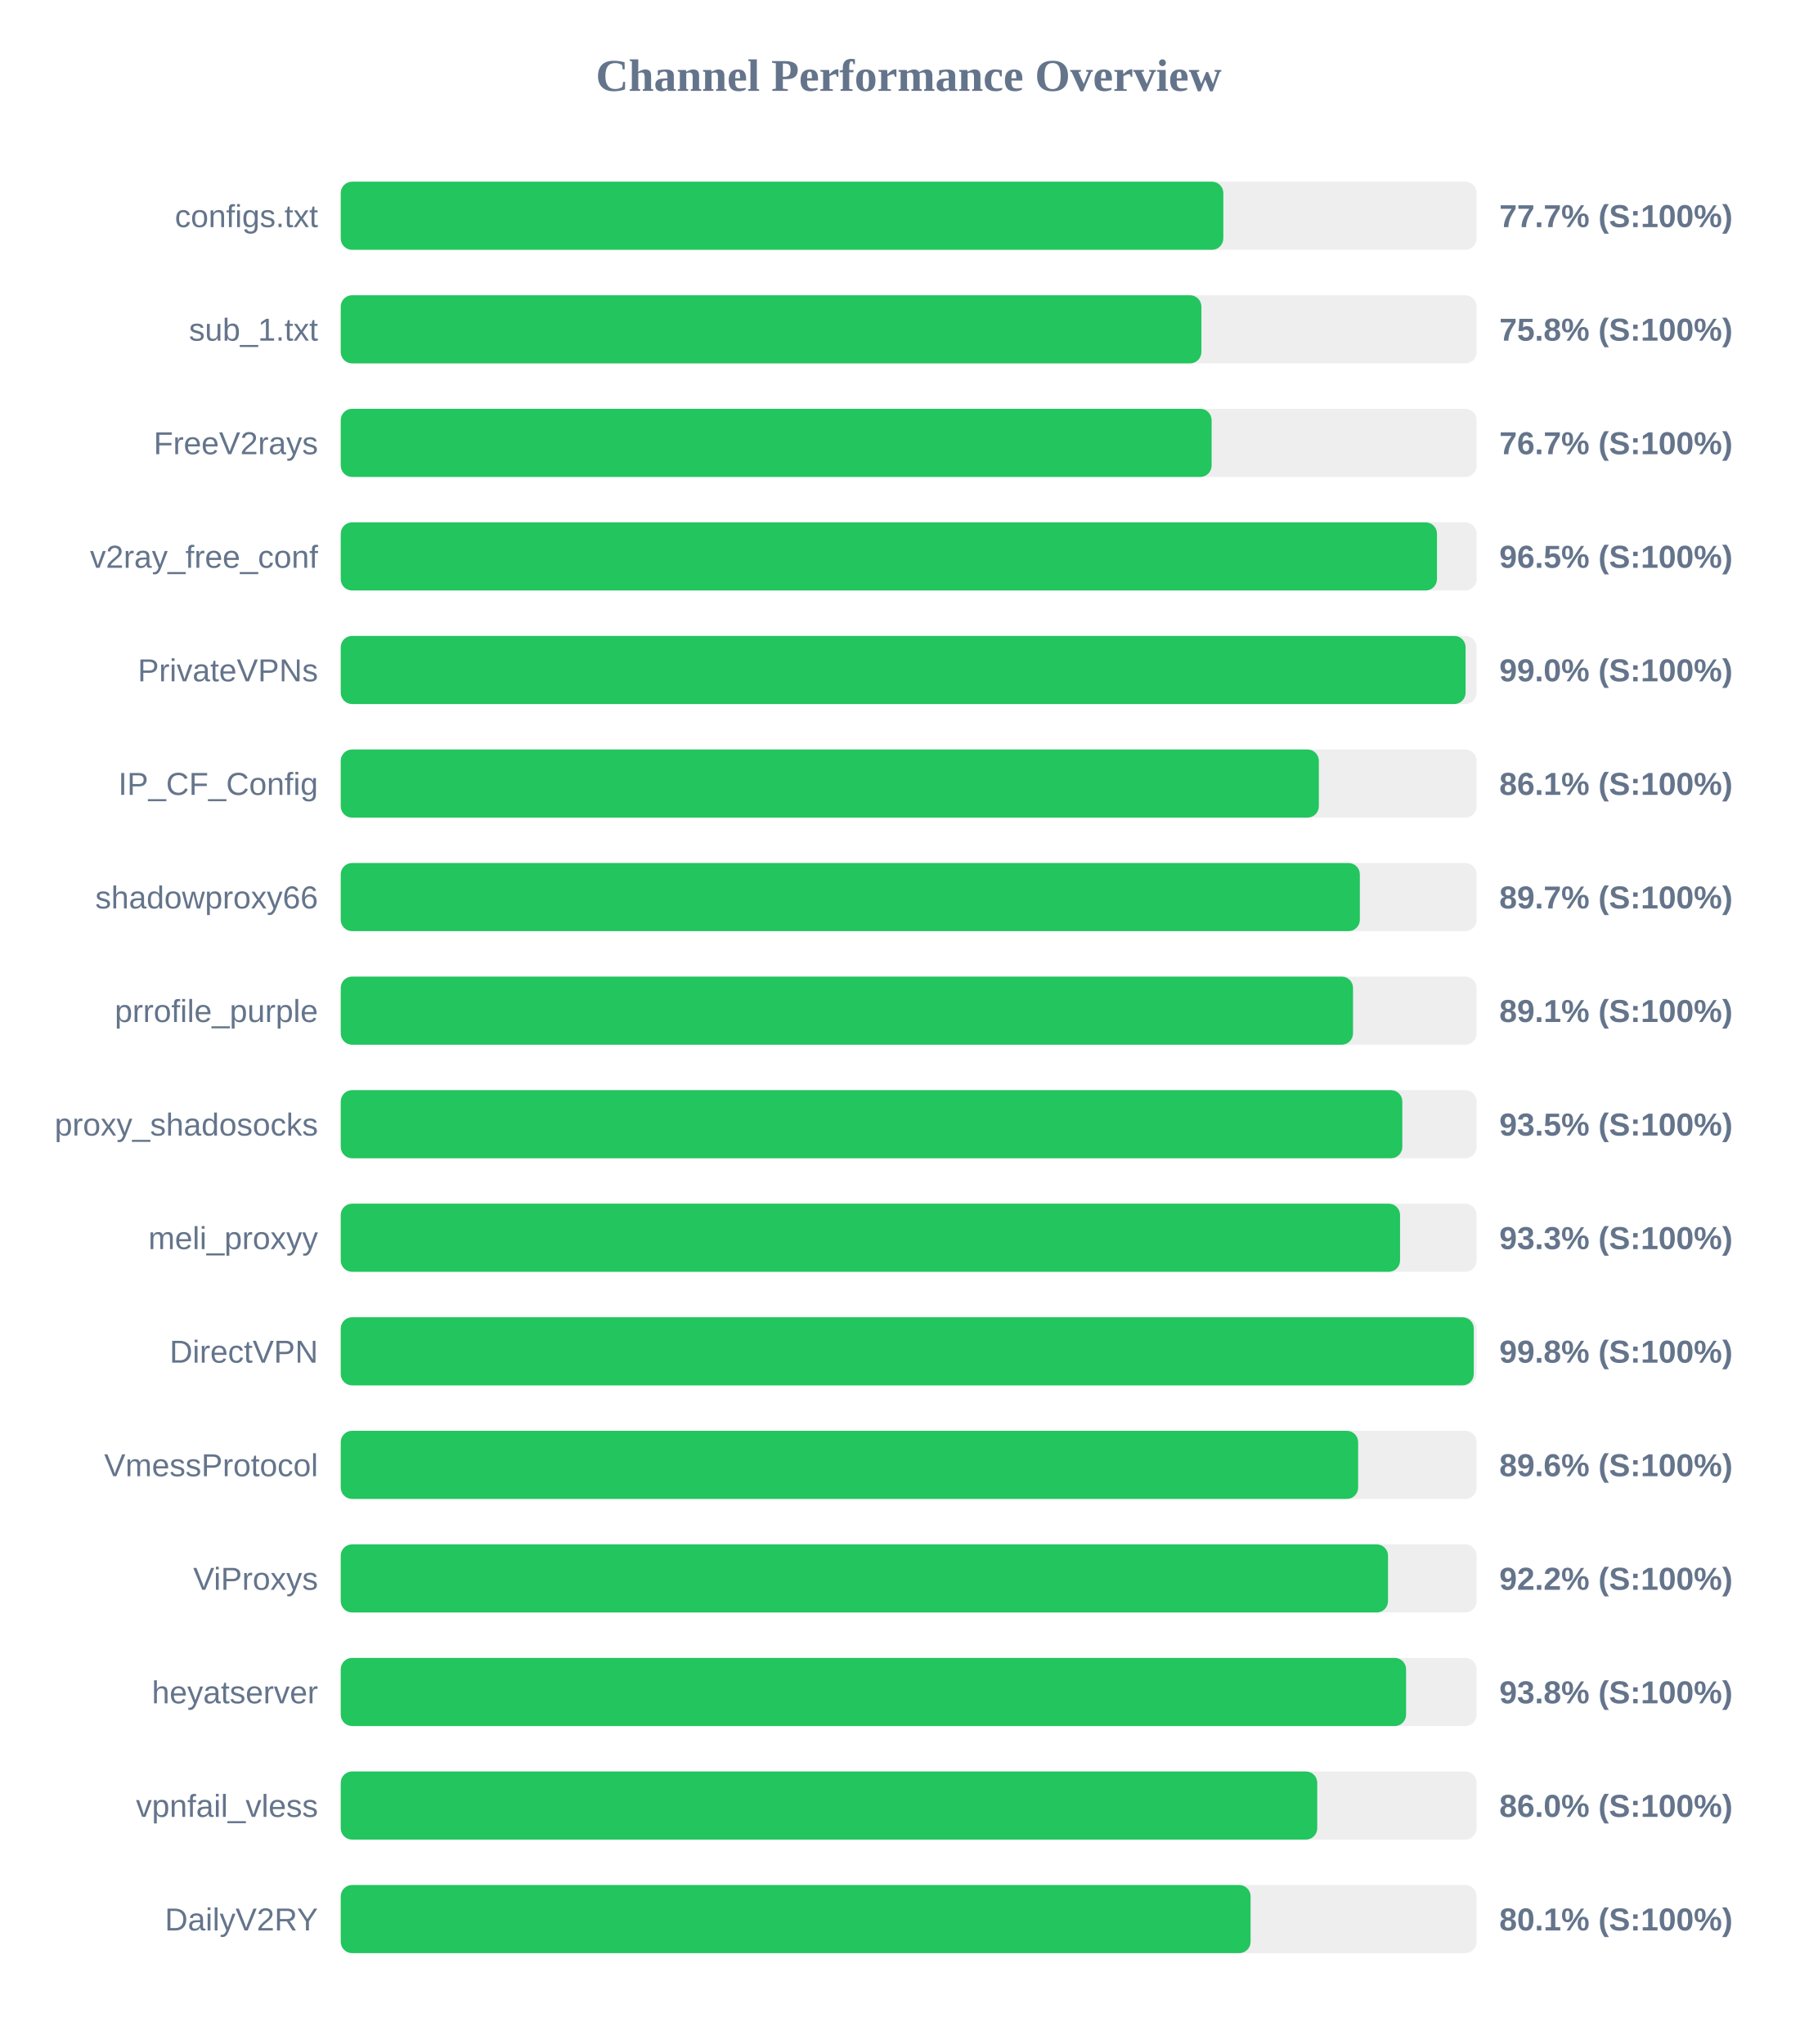
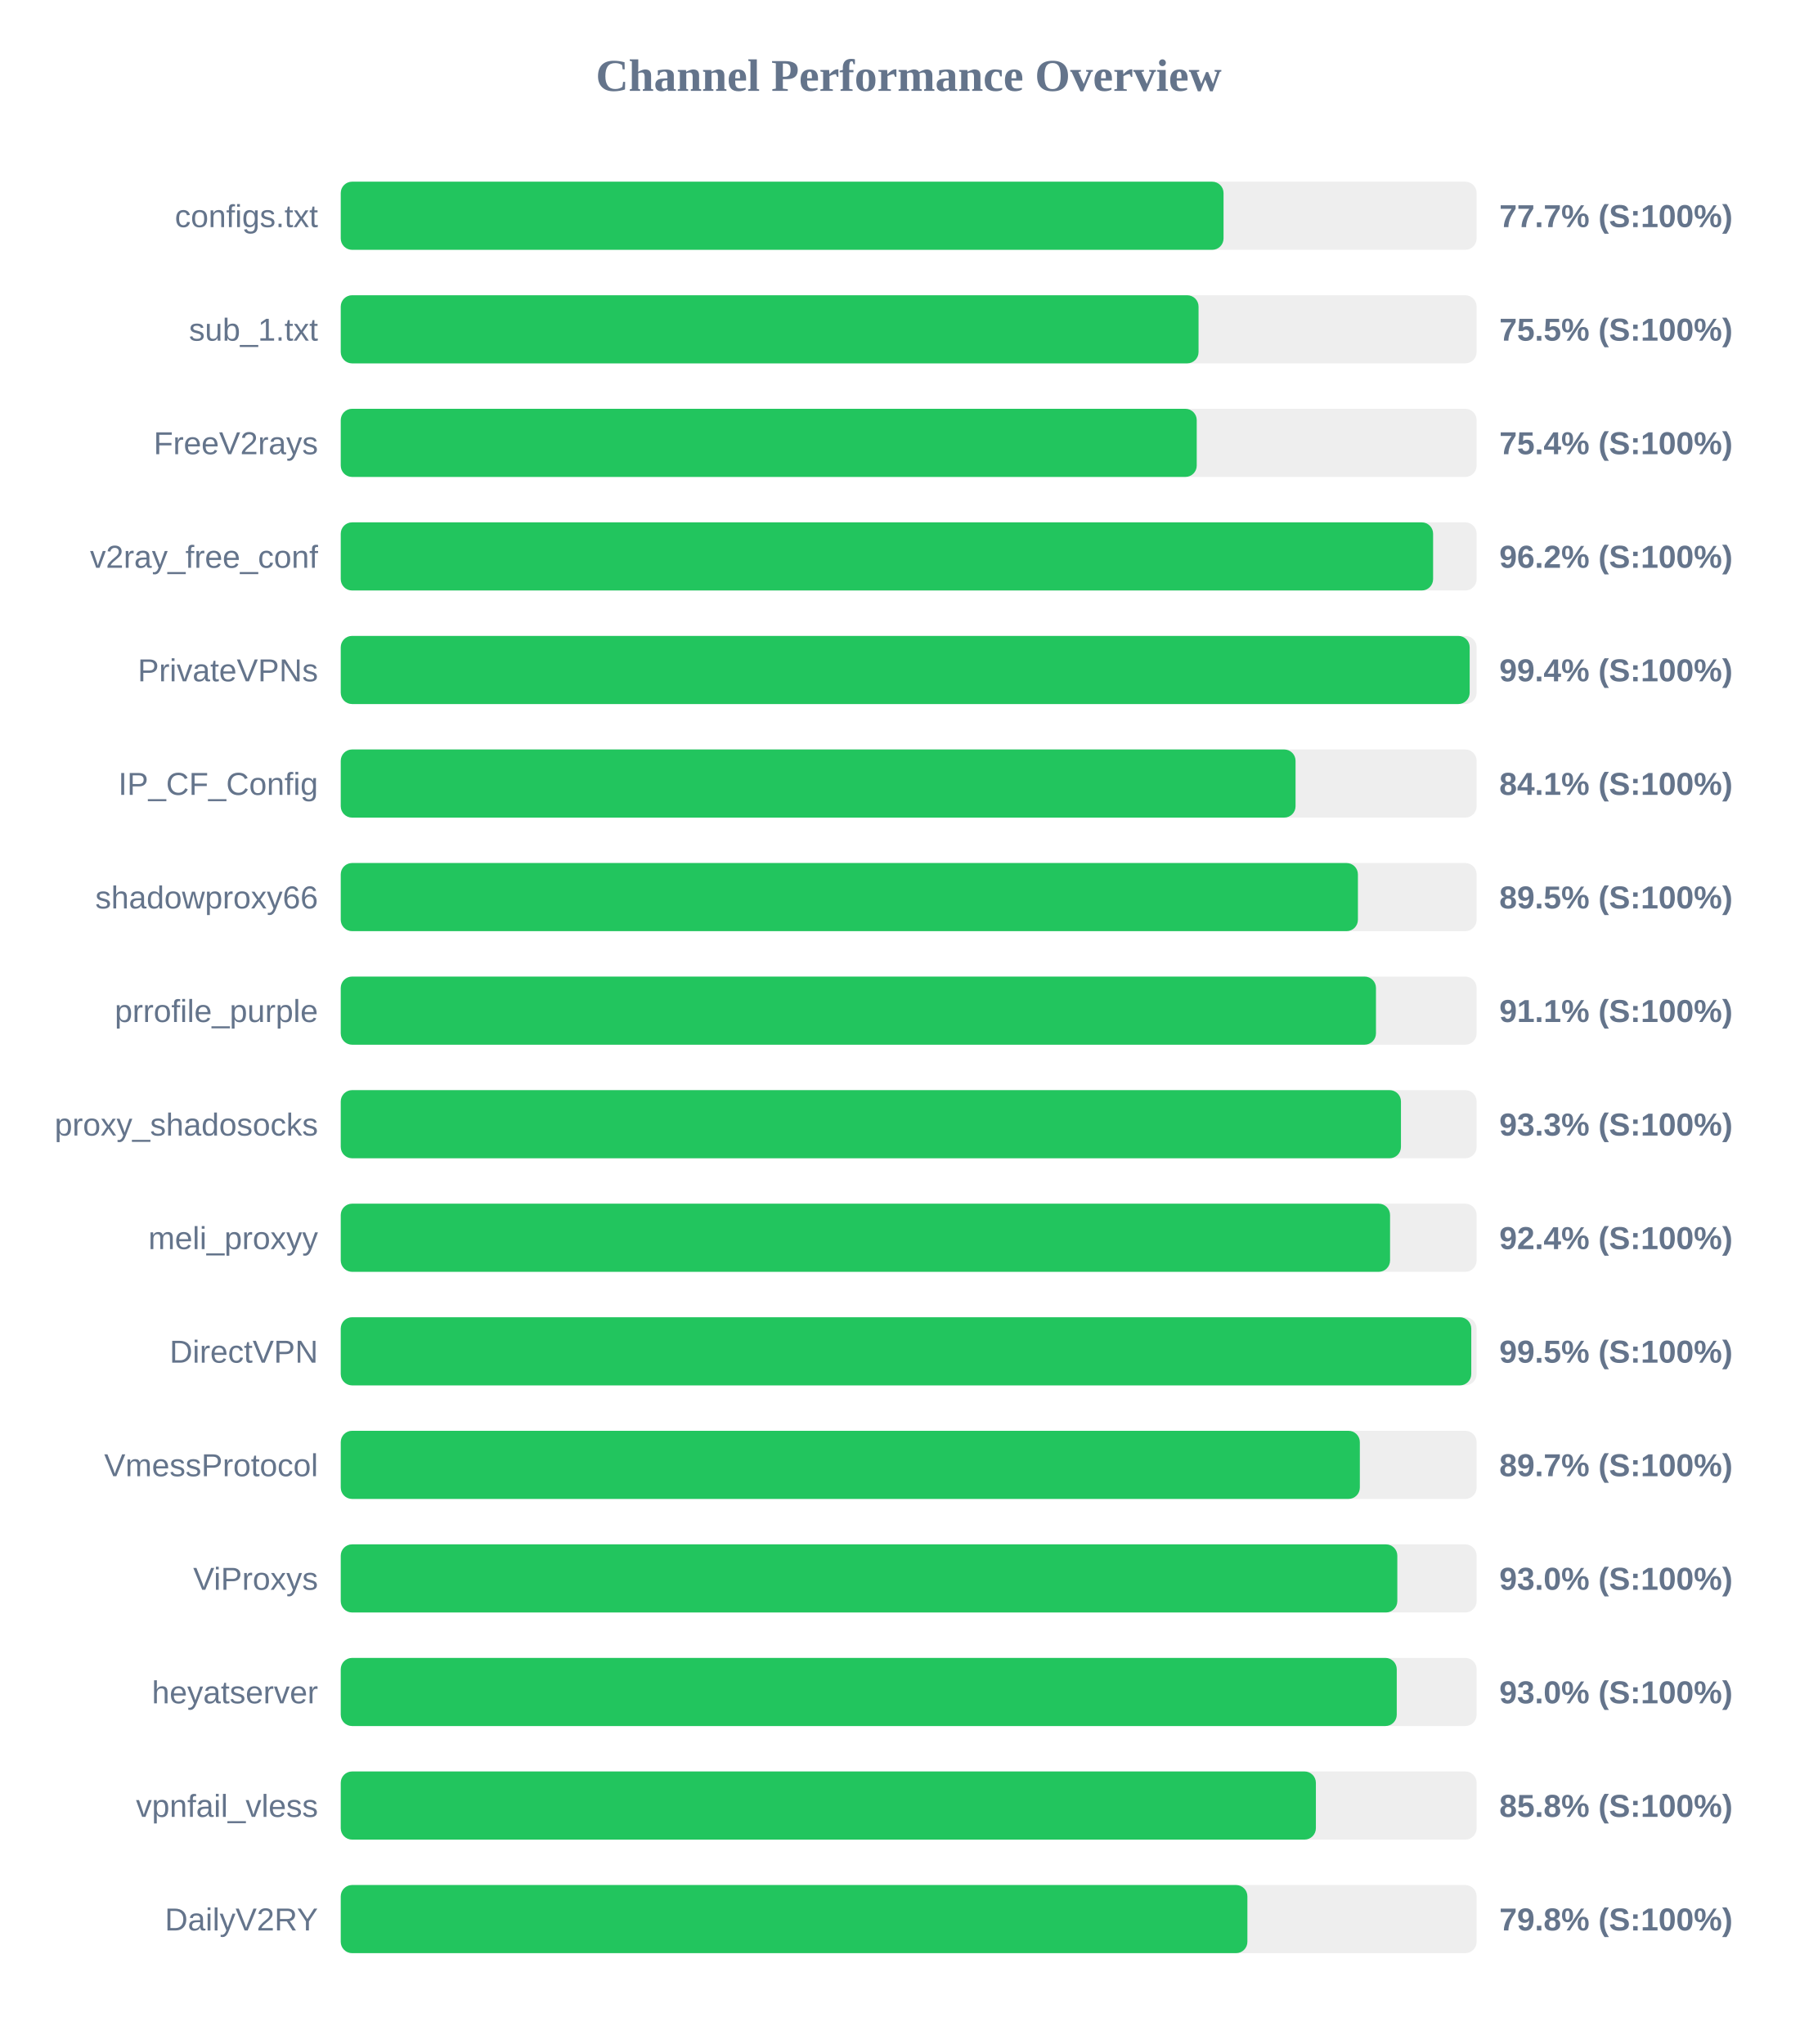
<svg xmlns="http://www.w3.org/2000/svg" width="800" height="900" version="1.1">
  <style>
        .row { font: 14px Arial; fill: #64748b; }
        .score { font: bold 14px Arial; fill: #64748b; }
    </style>
  <text x="400" y="40" text-anchor="middle" font-size="20px" font-weight="bold" fill="#64748b">Channel Performance Overview</text>
  <rect x="150" y="80" width="500" height="30" fill="#eee" rx="5" />
-   <rect x="150" y="80" width="388.5" height="30" fill="#22c55e" rx="5" />
+   <rect x="150" y="80" width="388.6" height="30" fill="#22c55e" rx="5" />
  <text x="140" y="100" text-anchor="end" class="row">configs.txt</text>
  <text x="660" y="100" text-anchor="start" class="score">77.7% (S:100%)</text>
  <rect x="150" y="130" width="500" height="30" fill="#eee" rx="5" />
-   <rect x="150" y="130" width="378.85" height="30" fill="#22c55e" rx="5" />
+   <rect x="150" y="130" width="377.6" height="30" fill="#22c55e" rx="5" />
  <text x="140" y="150" text-anchor="end" class="row">sub_1.txt</text>
-   <text x="660" y="150" text-anchor="start" class="score">75.8% (S:100%)</text>
+   <text x="660" y="150" text-anchor="start" class="score">75.5% (S:100%)</text>
  <rect x="150" y="180" width="500" height="30" fill="#eee" rx="5" />
-   <rect x="150" y="180" width="383.35" height="30" fill="#22c55e" rx="5" />
+   <rect x="150" y="180" width="376.8" height="30" fill="#22c55e" rx="5" />
  <text x="140" y="200" text-anchor="end" class="row">FreeV2rays</text>
-   <text x="660" y="200" text-anchor="start" class="score">76.7% (S:100%)</text>
+   <text x="660" y="200" text-anchor="start" class="score">75.4% (S:100%)</text>
  <rect x="150" y="230" width="500" height="30" fill="#eee" rx="5" />
-   <rect x="150" y="230" width="482.55" height="30" fill="#22c55e" rx="5" />
+   <rect x="150" y="230" width="480.85" height="30" fill="#22c55e" rx="5" />
  <text x="140" y="250" text-anchor="end" class="row">v2ray_free_conf</text>
-   <text x="660" y="250" text-anchor="start" class="score">96.5% (S:100%)</text>
+   <text x="660" y="250" text-anchor="start" class="score">96.2% (S:100%)</text>
  <rect x="150" y="280" width="500" height="30" fill="#eee" rx="5" />
-   <rect x="150" y="280" width="495.15" height="30" fill="#22c55e" rx="5" />
+   <rect x="150" y="280" width="496.95" height="30" fill="#22c55e" rx="5" />
  <text x="140" y="300" text-anchor="end" class="row">PrivateVPNs</text>
-   <text x="660" y="300" text-anchor="start" class="score">99.0% (S:100%)</text>
+   <text x="660" y="300" text-anchor="start" class="score">99.4% (S:100%)</text>
  <rect x="150" y="330" width="500" height="30" fill="#eee" rx="5" />
-   <rect x="150" y="330" width="430.55" height="30" fill="#22c55e" rx="5" />
+   <rect x="150" y="330" width="420.3" height="30" fill="#22c55e" rx="5" />
  <text x="140" y="350" text-anchor="end" class="row">IP_CF_Config</text>
-   <text x="660" y="350" text-anchor="start" class="score">86.1% (S:100%)</text>
+   <text x="660" y="350" text-anchor="start" class="score">84.1% (S:100%)</text>
  <rect x="150" y="380" width="500" height="30" fill="#eee" rx="5" />
-   <rect x="150" y="380" width="448.6" height="30" fill="#22c55e" rx="5" />
+   <rect x="150" y="380" width="447.75" height="30" fill="#22c55e" rx="5" />
  <text x="140" y="400" text-anchor="end" class="row">shadowproxy66</text>
-   <text x="660" y="400" text-anchor="start" class="score">89.7% (S:100%)</text>
+   <text x="660" y="400" text-anchor="start" class="score">89.5% (S:100%)</text>
  <rect x="150" y="430" width="500" height="30" fill="#eee" rx="5" />
-   <rect x="150" y="430" width="445.6" height="30" fill="#22c55e" rx="5" />
+   <rect x="150" y="430" width="455.7" height="30" fill="#22c55e" rx="5" />
  <text x="140" y="450" text-anchor="end" class="row">prrofile_purple</text>
-   <text x="660" y="450" text-anchor="start" class="score">89.1% (S:100%)</text>
+   <text x="660" y="450" text-anchor="start" class="score">91.1% (S:100%)</text>
  <rect x="150" y="480" width="500" height="30" fill="#eee" rx="5" />
-   <rect x="150" y="480" width="467.3" height="30" fill="#22c55e" rx="5" />
+   <rect x="150" y="480" width="466.7" height="30" fill="#22c55e" rx="5" />
  <text x="140" y="500" text-anchor="end" class="row">proxy_shadosocks</text>
-   <text x="660" y="500" text-anchor="start" class="score">93.5% (S:100%)</text>
+   <text x="660" y="500" text-anchor="start" class="score">93.3% (S:100%)</text>
  <rect x="150" y="530" width="500" height="30" fill="#eee" rx="5" />
-   <rect x="150" y="530" width="466.3" height="30" fill="#22c55e" rx="5" />
+   <rect x="150" y="530" width="461.9" height="30" fill="#22c55e" rx="5" />
  <text x="140" y="550" text-anchor="end" class="row">meli_proxyy</text>
-   <text x="660" y="550" text-anchor="start" class="score">93.3% (S:100%)</text>
+   <text x="660" y="550" text-anchor="start" class="score">92.4% (S:100%)</text>
  <rect x="150" y="580" width="500" height="30" fill="#eee" rx="5" />
-   <rect x="150" y="580" width="498.75" height="30" fill="#22c55e" rx="5" />
+   <rect x="150" y="580" width="497.65" height="30" fill="#22c55e" rx="5" />
  <text x="140" y="600" text-anchor="end" class="row">DirectVPN</text>
-   <text x="660" y="600" text-anchor="start" class="score">99.8% (S:100%)</text>
+   <text x="660" y="600" text-anchor="start" class="score">99.5% (S:100%)</text>
  <rect x="150" y="630" width="500" height="30" fill="#eee" rx="5" />
-   <rect x="150" y="630" width="447.85" height="30" fill="#22c55e" rx="5" />
+   <rect x="150" y="630" width="448.6" height="30" fill="#22c55e" rx="5" />
  <text x="140" y="650" text-anchor="end" class="row">VmessProtocol</text>
-   <text x="660" y="650" text-anchor="start" class="score">89.6% (S:100%)</text>
+   <text x="660" y="650" text-anchor="start" class="score">89.7% (S:100%)</text>
  <rect x="150" y="680" width="500" height="30" fill="#eee" rx="5" />
-   <rect x="150" y="680" width="461.0" height="30" fill="#22c55e" rx="5" />
+   <rect x="150" y="680" width="465.1" height="30" fill="#22c55e" rx="5" />
  <text x="140" y="700" text-anchor="end" class="row">ViProxys</text>
-   <text x="660" y="700" text-anchor="start" class="score">92.2% (S:100%)</text>
+   <text x="660" y="700" text-anchor="start" class="score">93.0% (S:100%)</text>
  <rect x="150" y="730" width="500" height="30" fill="#eee" rx="5" />
-   <rect x="150" y="730" width="468.95" height="30" fill="#22c55e" rx="5" />
+   <rect x="150" y="730" width="464.85" height="30" fill="#22c55e" rx="5" />
  <text x="140" y="750" text-anchor="end" class="row">heyatserver</text>
-   <text x="660" y="750" text-anchor="start" class="score">93.8% (S:100%)</text>
+   <text x="660" y="750" text-anchor="start" class="score">93.0% (S:100%)</text>
  <rect x="150" y="780" width="500" height="30" fill="#eee" rx="5" />
-   <rect x="150" y="780" width="429.85" height="30" fill="#22c55e" rx="5" />
+   <rect x="150" y="780" width="429.25" height="30" fill="#22c55e" rx="5" />
  <text x="140" y="800" text-anchor="end" class="row">vpnfail_vless</text>
-   <text x="660" y="800" text-anchor="start" class="score">86.0% (S:100%)</text>
+   <text x="660" y="800" text-anchor="start" class="score">85.8% (S:100%)</text>
  <rect x="150" y="830" width="500" height="30" fill="#eee" rx="5" />
-   <rect x="150" y="830" width="400.5" height="30" fill="#22c55e" rx="5" />
+   <rect x="150" y="830" width="399.1" height="30" fill="#22c55e" rx="5" />
  <text x="140" y="850" text-anchor="end" class="row">DailyV2RY</text>
-   <text x="660" y="850" text-anchor="start" class="score">80.1% (S:100%)</text>
+   <text x="660" y="850" text-anchor="start" class="score">79.8% (S:100%)</text>
</svg>
